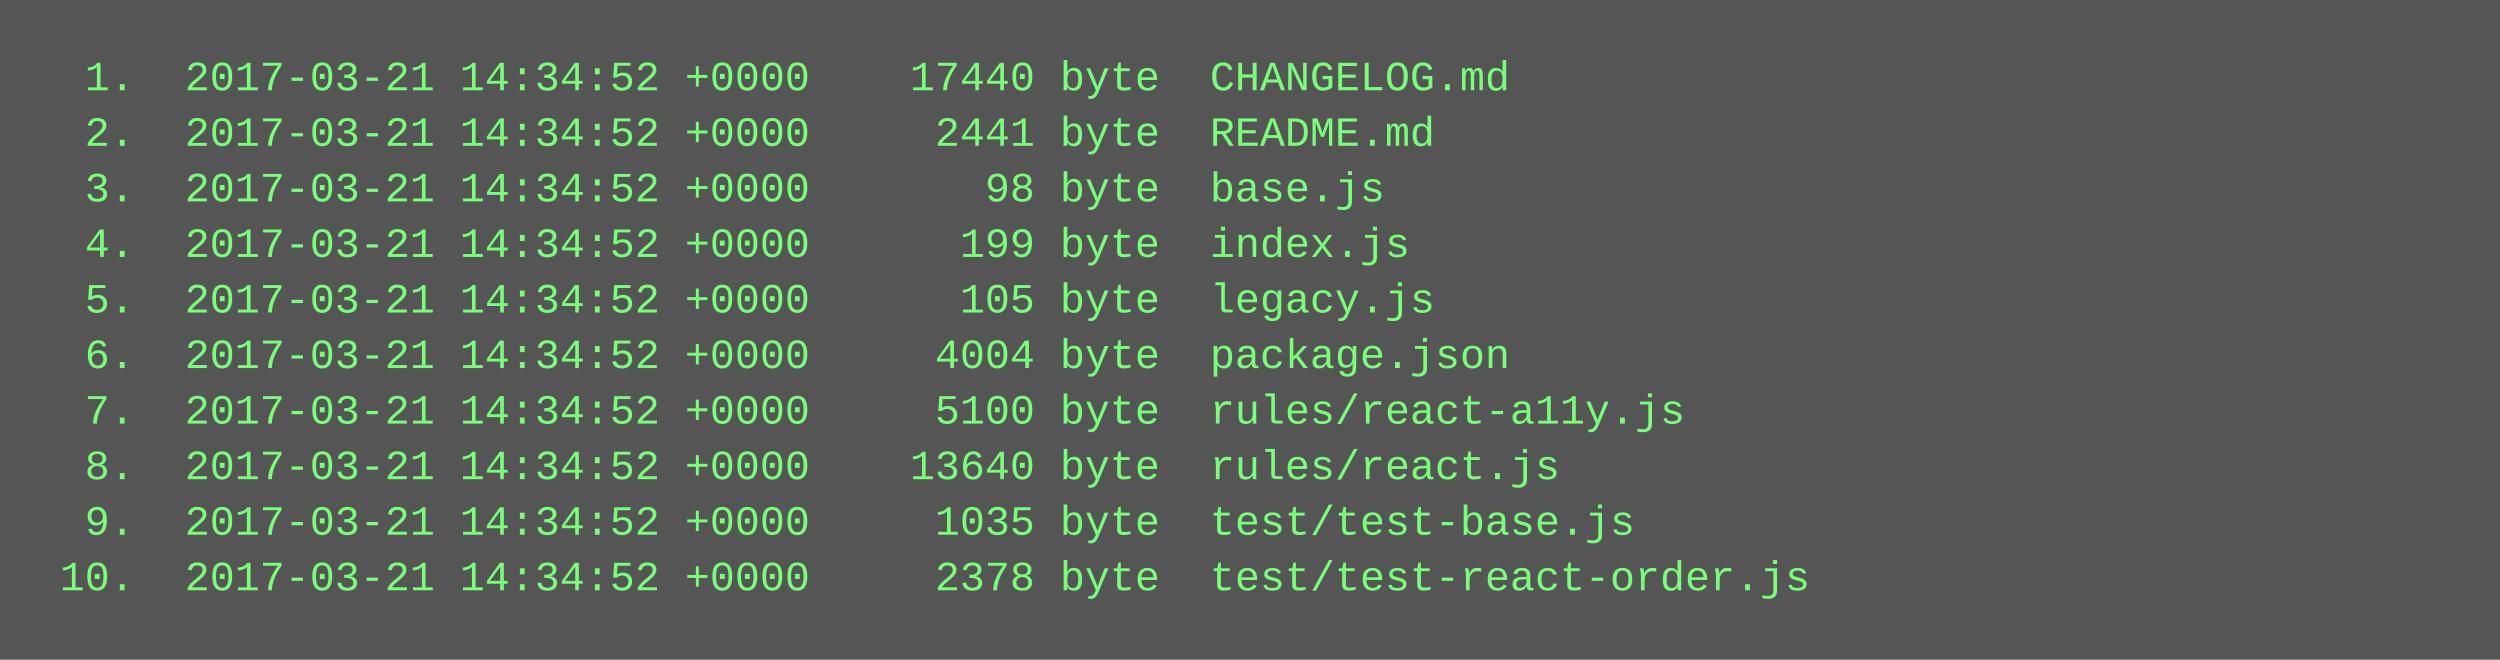
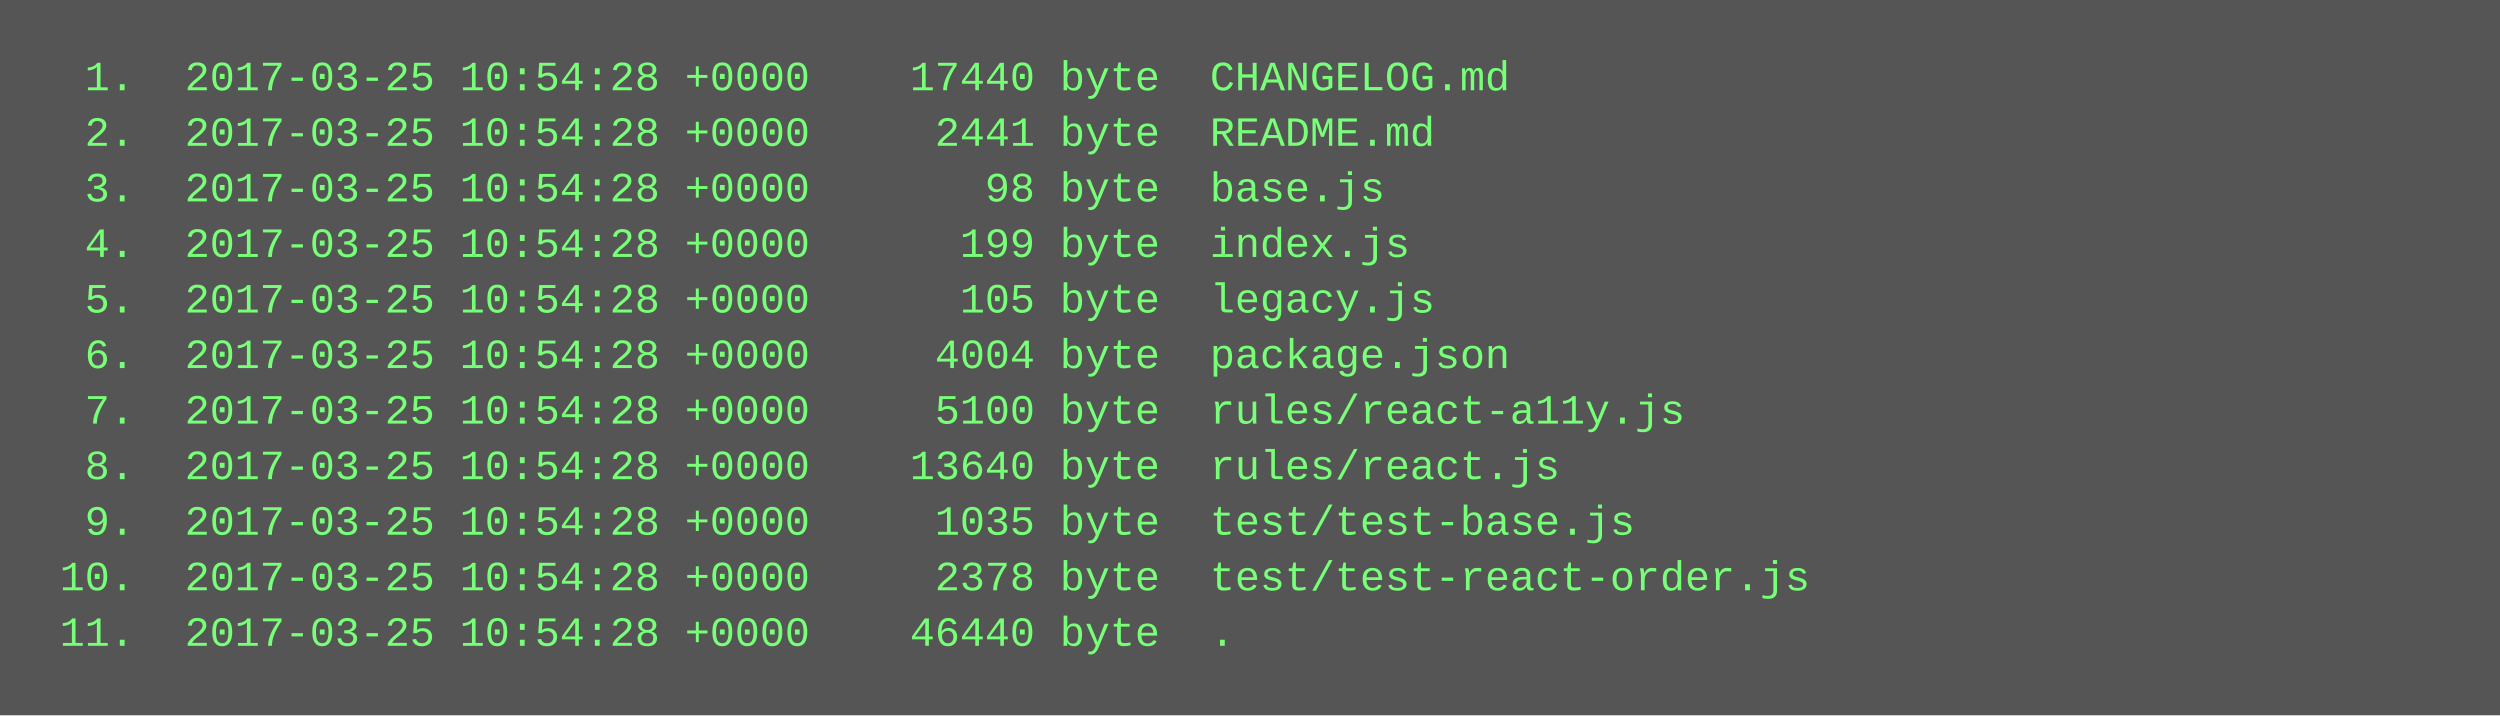
- <svg xmlns="http://www.w3.org/2000/svg" height="190" width="720">
-   <rect height="190" fill="#555" width="720" />
+ <svg xmlns="http://www.w3.org/2000/svg" height="206" width="720">
+   <rect height="206" fill="#555" width="720" />
  <text fill="#7f7" font-family="Courier New" font-size="12" xml:space="preserve">
-     <tspan x="10" y="26">  1.  2017-03-21 14:34:52 +0000    17440 byte  CHANGELOG.md</tspan>
-     <tspan x="10" y="42">  2.  2017-03-21 14:34:52 +0000     2441 byte  README.md</tspan>
-     <tspan x="10" y="58">  3.  2017-03-21 14:34:52 +0000       98 byte  base.js</tspan>
-     <tspan x="10" y="74">  4.  2017-03-21 14:34:52 +0000      199 byte  index.js</tspan>
-     <tspan x="10" y="90">  5.  2017-03-21 14:34:52 +0000      105 byte  legacy.js</tspan>
-     <tspan x="10" y="106">  6.  2017-03-21 14:34:52 +0000     4004 byte  package.json</tspan>
-     <tspan x="10" y="122">  7.  2017-03-21 14:34:52 +0000     5100 byte  rules/react-a11y.js</tspan>
-     <tspan x="10" y="138">  8.  2017-03-21 14:34:52 +0000    13640 byte  rules/react.js</tspan>
-     <tspan x="10" y="154">  9.  2017-03-21 14:34:52 +0000     1035 byte  test/test-base.js</tspan>
-     <tspan x="10" y="170"> 10.  2017-03-21 14:34:52 +0000     2378 byte  test/test-react-order.js</tspan>
+     <tspan x="10" y="26">  1.  2017-03-25 10:54:28 +0000    17440 byte  CHANGELOG.md</tspan>
+     <tspan x="10" y="42">  2.  2017-03-25 10:54:28 +0000     2441 byte  README.md</tspan>
+     <tspan x="10" y="58">  3.  2017-03-25 10:54:28 +0000       98 byte  base.js</tspan>
+     <tspan x="10" y="74">  4.  2017-03-25 10:54:28 +0000      199 byte  index.js</tspan>
+     <tspan x="10" y="90">  5.  2017-03-25 10:54:28 +0000      105 byte  legacy.js</tspan>
+     <tspan x="10" y="106">  6.  2017-03-25 10:54:28 +0000     4004 byte  package.json</tspan>
+     <tspan x="10" y="122">  7.  2017-03-25 10:54:28 +0000     5100 byte  rules/react-a11y.js</tspan>
+     <tspan x="10" y="138">  8.  2017-03-25 10:54:28 +0000    13640 byte  rules/react.js</tspan>
+     <tspan x="10" y="154">  9.  2017-03-25 10:54:28 +0000     1035 byte  test/test-base.js</tspan>
+     <tspan x="10" y="170"> 10.  2017-03-25 10:54:28 +0000     2378 byte  test/test-react-order.js</tspan>
+     <tspan x="10" y="186"> 11.  2017-03-25 10:54:28 +0000    46440 byte  .</tspan>
  </text>
</svg>
